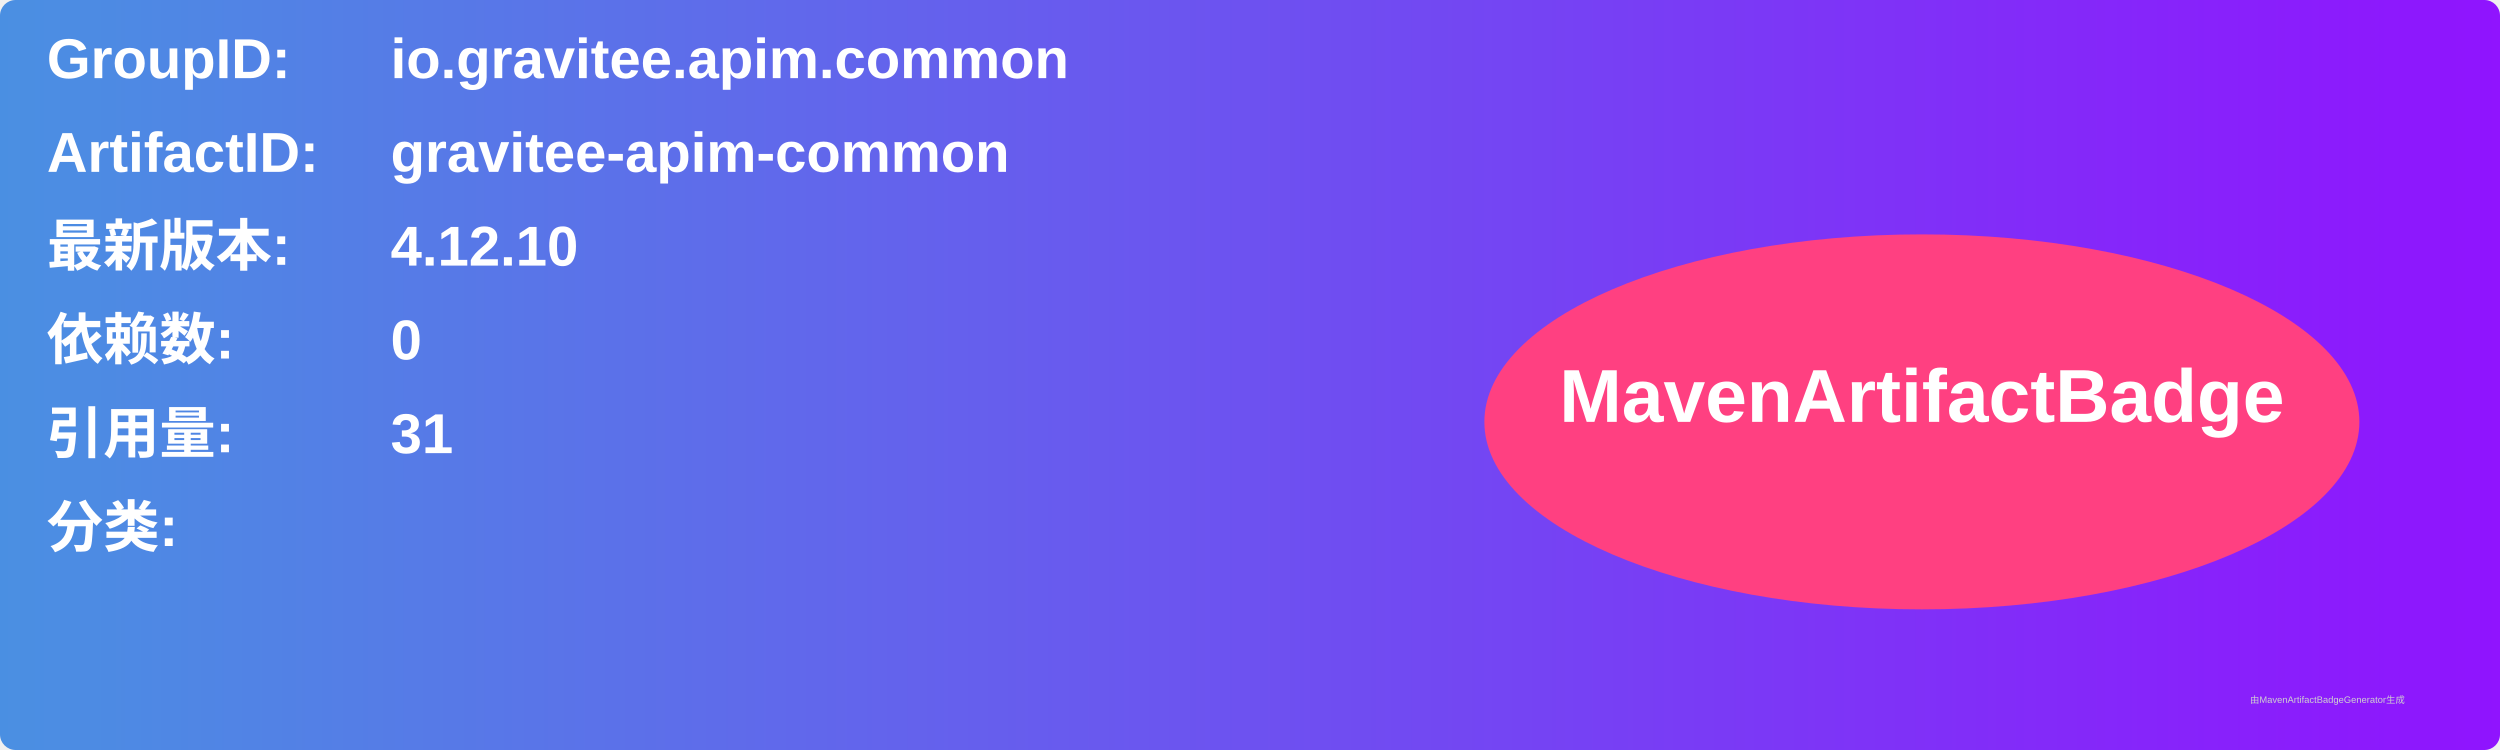
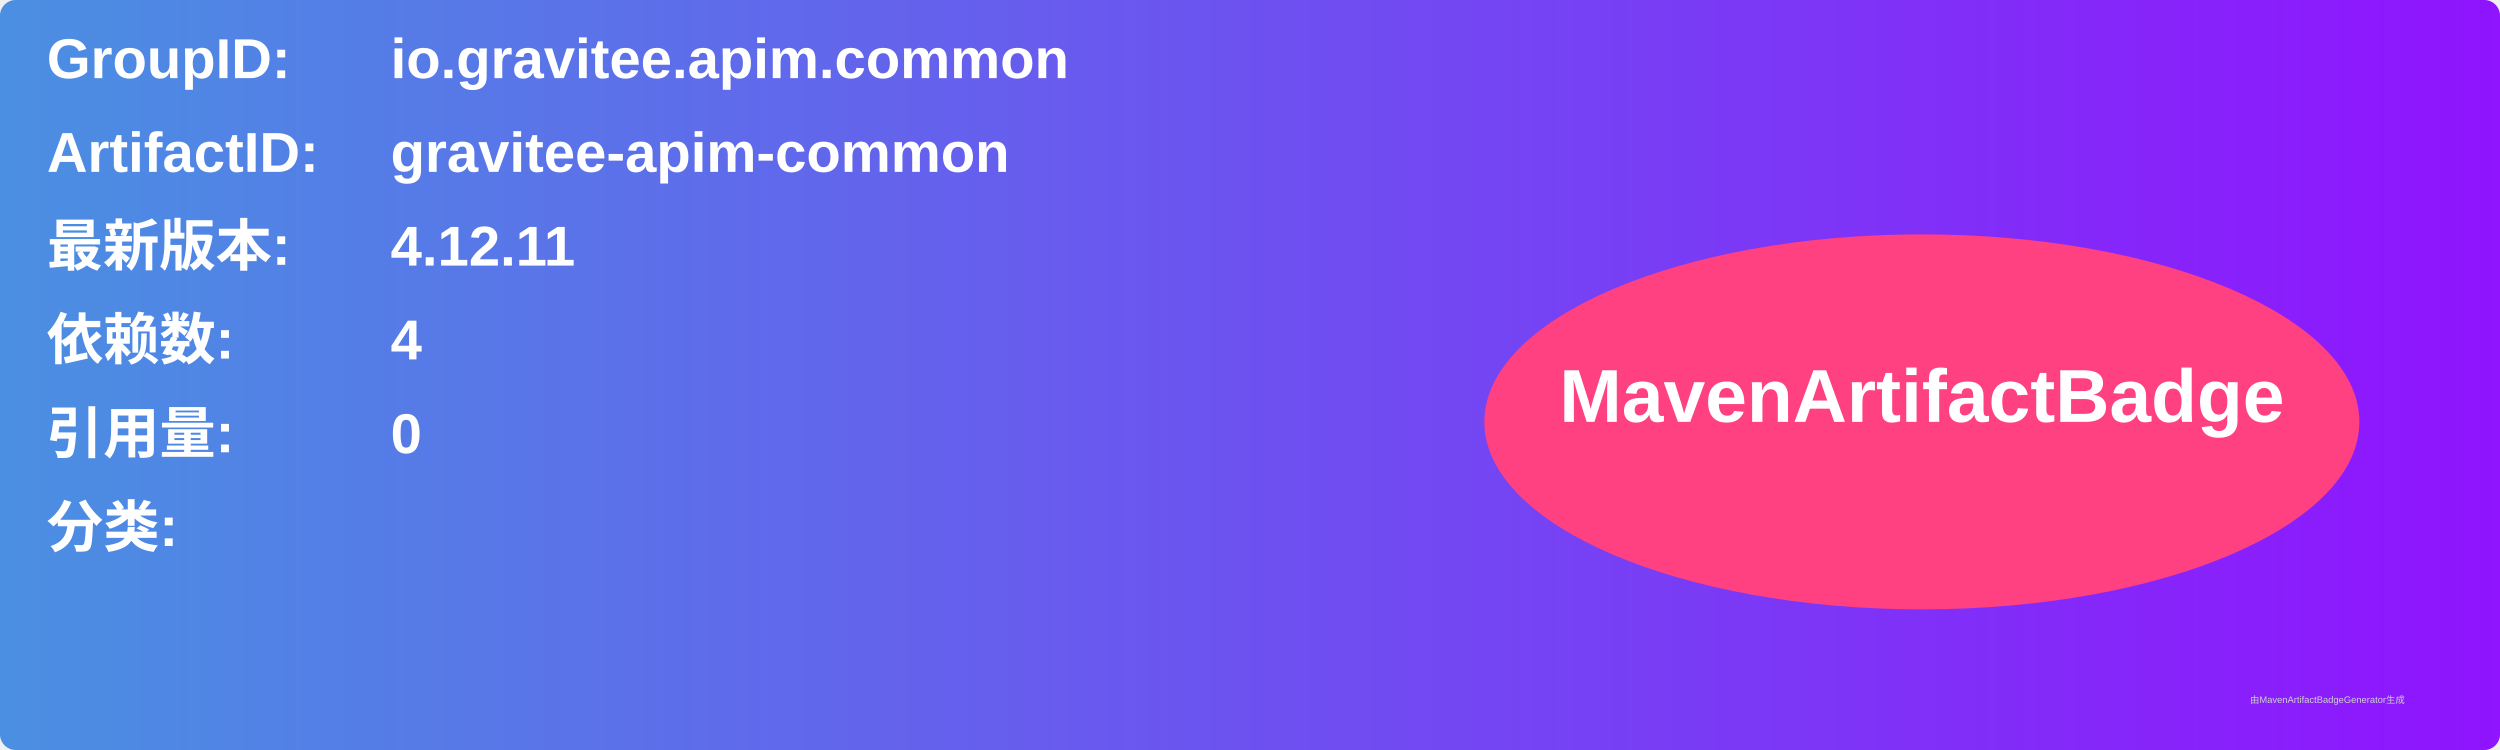
<svg xmlns="http://www.w3.org/2000/svg" width="800" height="240" viewBox="0 0 800 240">
  <linearGradient id="grad" x1="0%" y1="0%" x2="100%" y2="0%">
    <stop offset="0%" stop-color="#4a90e2" />
    <stop offset="100%" stop-color="#9013fe" />
  </linearGradient>
  <rect width="100%" height="100%" rx="5" ry="5" fill="url(#grad)" />
  <g transform="translate(15, 15)">
    <text x="0" y="10" font-family="Arial" font-size="18" fill="white" font-weight="bold" width="260">GroupID:</text>
    <text x="110" y="10" font-family="Arial" font-size="18" fill="white" font-weight="bold" width="460">io.gravitee.apim.common</text>
    <text x="0" y="40" font-family="Arial" font-size="18" fill="white" font-weight="bold" width="260">ArtifactID:</text>
    <text x="110" y="40" font-family="Arial" font-size="18" fill="white" font-weight="bold" width="460">gravitee-apim-common</text>
    <text x="0" y="70" font-family="Arial" font-size="18" fill="white" font-weight="bold">最新版本:</text>
    <text x="110" y="70" font-family="Arial" font-size="18" fill="white" font-weight="bold">
-       <tspan font-weight="bold">4.12.10</tspan>
+       <tspan font-weight="bold">4.12.11</tspan>
    </text>
    <text x="0" y="100" font-family="Arial" font-size="18" fill="white" font-weight="bold">依赖数: </text>
    <text x="110" y="100" font-family="Arial" font-size="18" fill="white">
-       <tspan font-weight="bold">0</tspan>
+       <tspan font-weight="bold">4</tspan>
    </text>
    <text x="0" y="130" font-family="Arial" font-size="18" fill="white" font-weight="bold">引用量: </text>
    <text x="110" y="130" font-family="Arial" font-size="18" fill="white">
-       <tspan font-weight="bold">31</tspan>
+       <tspan font-weight="bold">0</tspan>
    </text>
    <text x="0" y="160" font-family="Arial" font-size="18" fill="white" font-weight="bold">分类:</text>
    <text x="10" y="190" font-family="Arial" font-size="10" fill="white">
      <tspan font-weight="bold" />
    </text>
    <ellipse cx="600" cy="120" rx="140" ry="60" fill="#ff4081" />
    <text x="600" y="120" text-anchor="middle" font-family="Arial" font-size="24" fill="white" font-weight="bold">MavenArtifactBadge</text>
  </g>
  <text x="720" y="225" font-family="Arial" font-size="3" fill="#d0d0d0">由MavenArtifactBadgeGenerator生成</text>
</svg>
